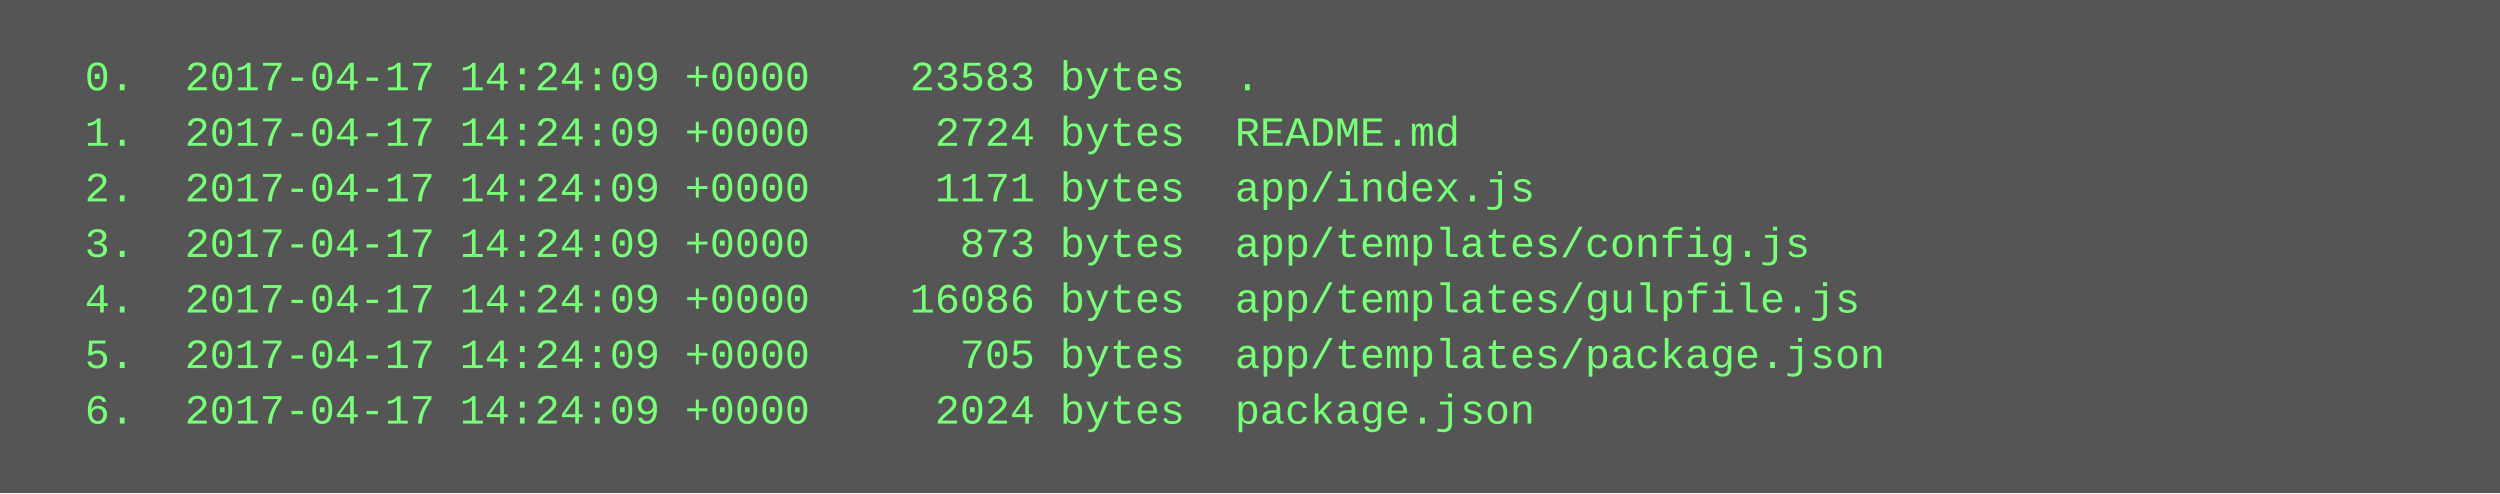
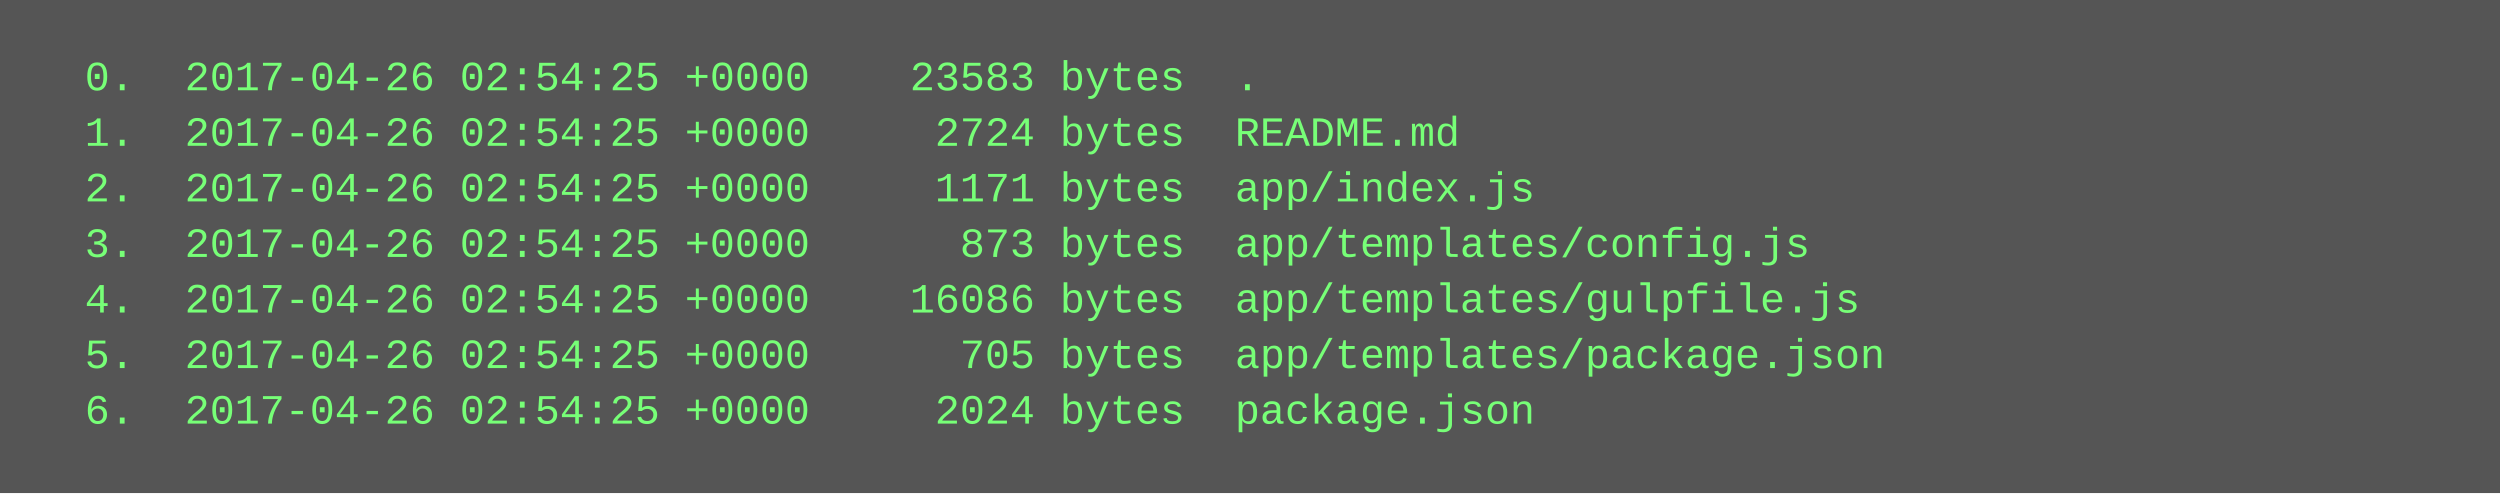
<svg xmlns="http://www.w3.org/2000/svg" height="142" width="720">
  <rect height="142" fill="#555" width="720" />
  <text fill="#7f7" font-family="Courier New" font-size="12" xml:space="preserve">
-     <tspan x="10" y="26">  0.  2017-04-17 14:24:09 +0000    23583 bytes  .</tspan>
-     <tspan x="10" y="42">  1.  2017-04-17 14:24:09 +0000     2724 bytes  README.md</tspan>
-     <tspan x="10" y="58">  2.  2017-04-17 14:24:09 +0000     1171 bytes  app/index.js</tspan>
-     <tspan x="10" y="74">  3.  2017-04-17 14:24:09 +0000      873 bytes  app/templates/config.js</tspan>
-     <tspan x="10" y="90">  4.  2017-04-17 14:24:09 +0000    16086 bytes  app/templates/gulpfile.js</tspan>
-     <tspan x="10" y="106">  5.  2017-04-17 14:24:09 +0000      705 bytes  app/templates/package.json</tspan>
-     <tspan x="10" y="122">  6.  2017-04-17 14:24:09 +0000     2024 bytes  package.json</tspan>
+     <tspan x="10" y="26">  0.  2017-04-26 02:54:25 +0000    23583 bytes  .</tspan>
+     <tspan x="10" y="42">  1.  2017-04-26 02:54:25 +0000     2724 bytes  README.md</tspan>
+     <tspan x="10" y="58">  2.  2017-04-26 02:54:25 +0000     1171 bytes  app/index.js</tspan>
+     <tspan x="10" y="74">  3.  2017-04-26 02:54:25 +0000      873 bytes  app/templates/config.js</tspan>
+     <tspan x="10" y="90">  4.  2017-04-26 02:54:25 +0000    16086 bytes  app/templates/gulpfile.js</tspan>
+     <tspan x="10" y="106">  5.  2017-04-26 02:54:25 +0000      705 bytes  app/templates/package.json</tspan>
+     <tspan x="10" y="122">  6.  2017-04-26 02:54:25 +0000     2024 bytes  package.json</tspan>
  </text>
</svg>
